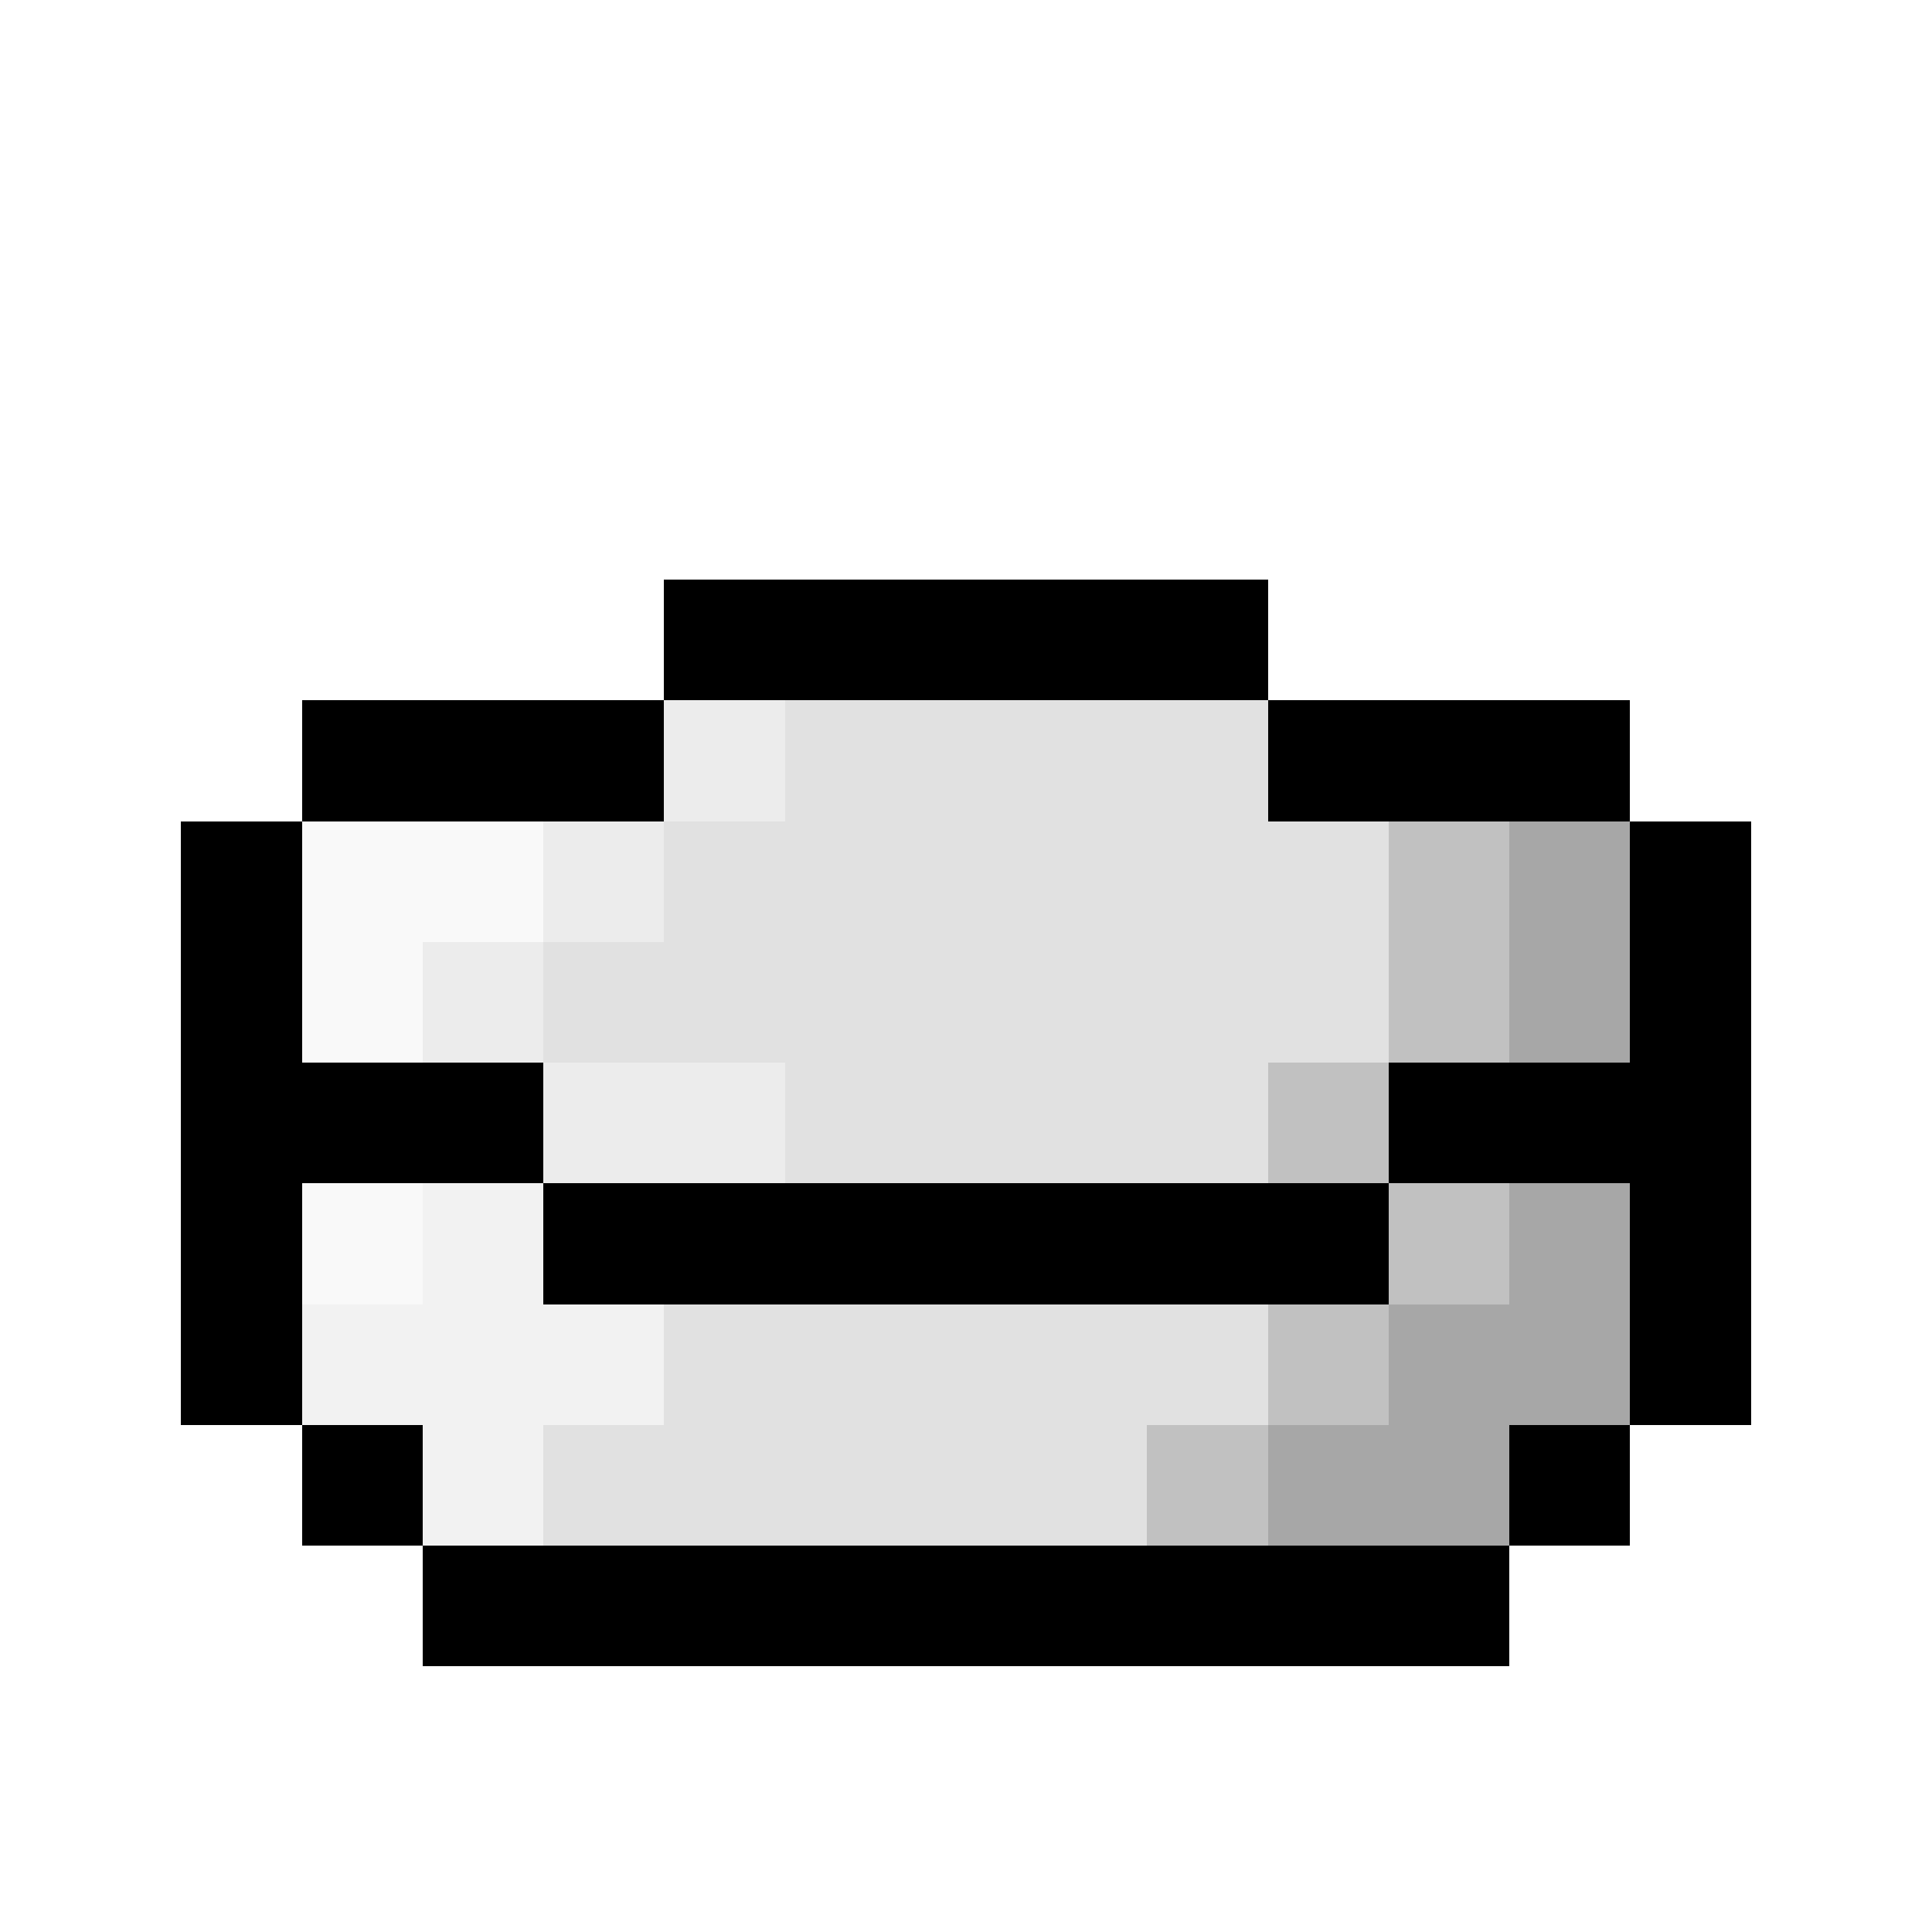
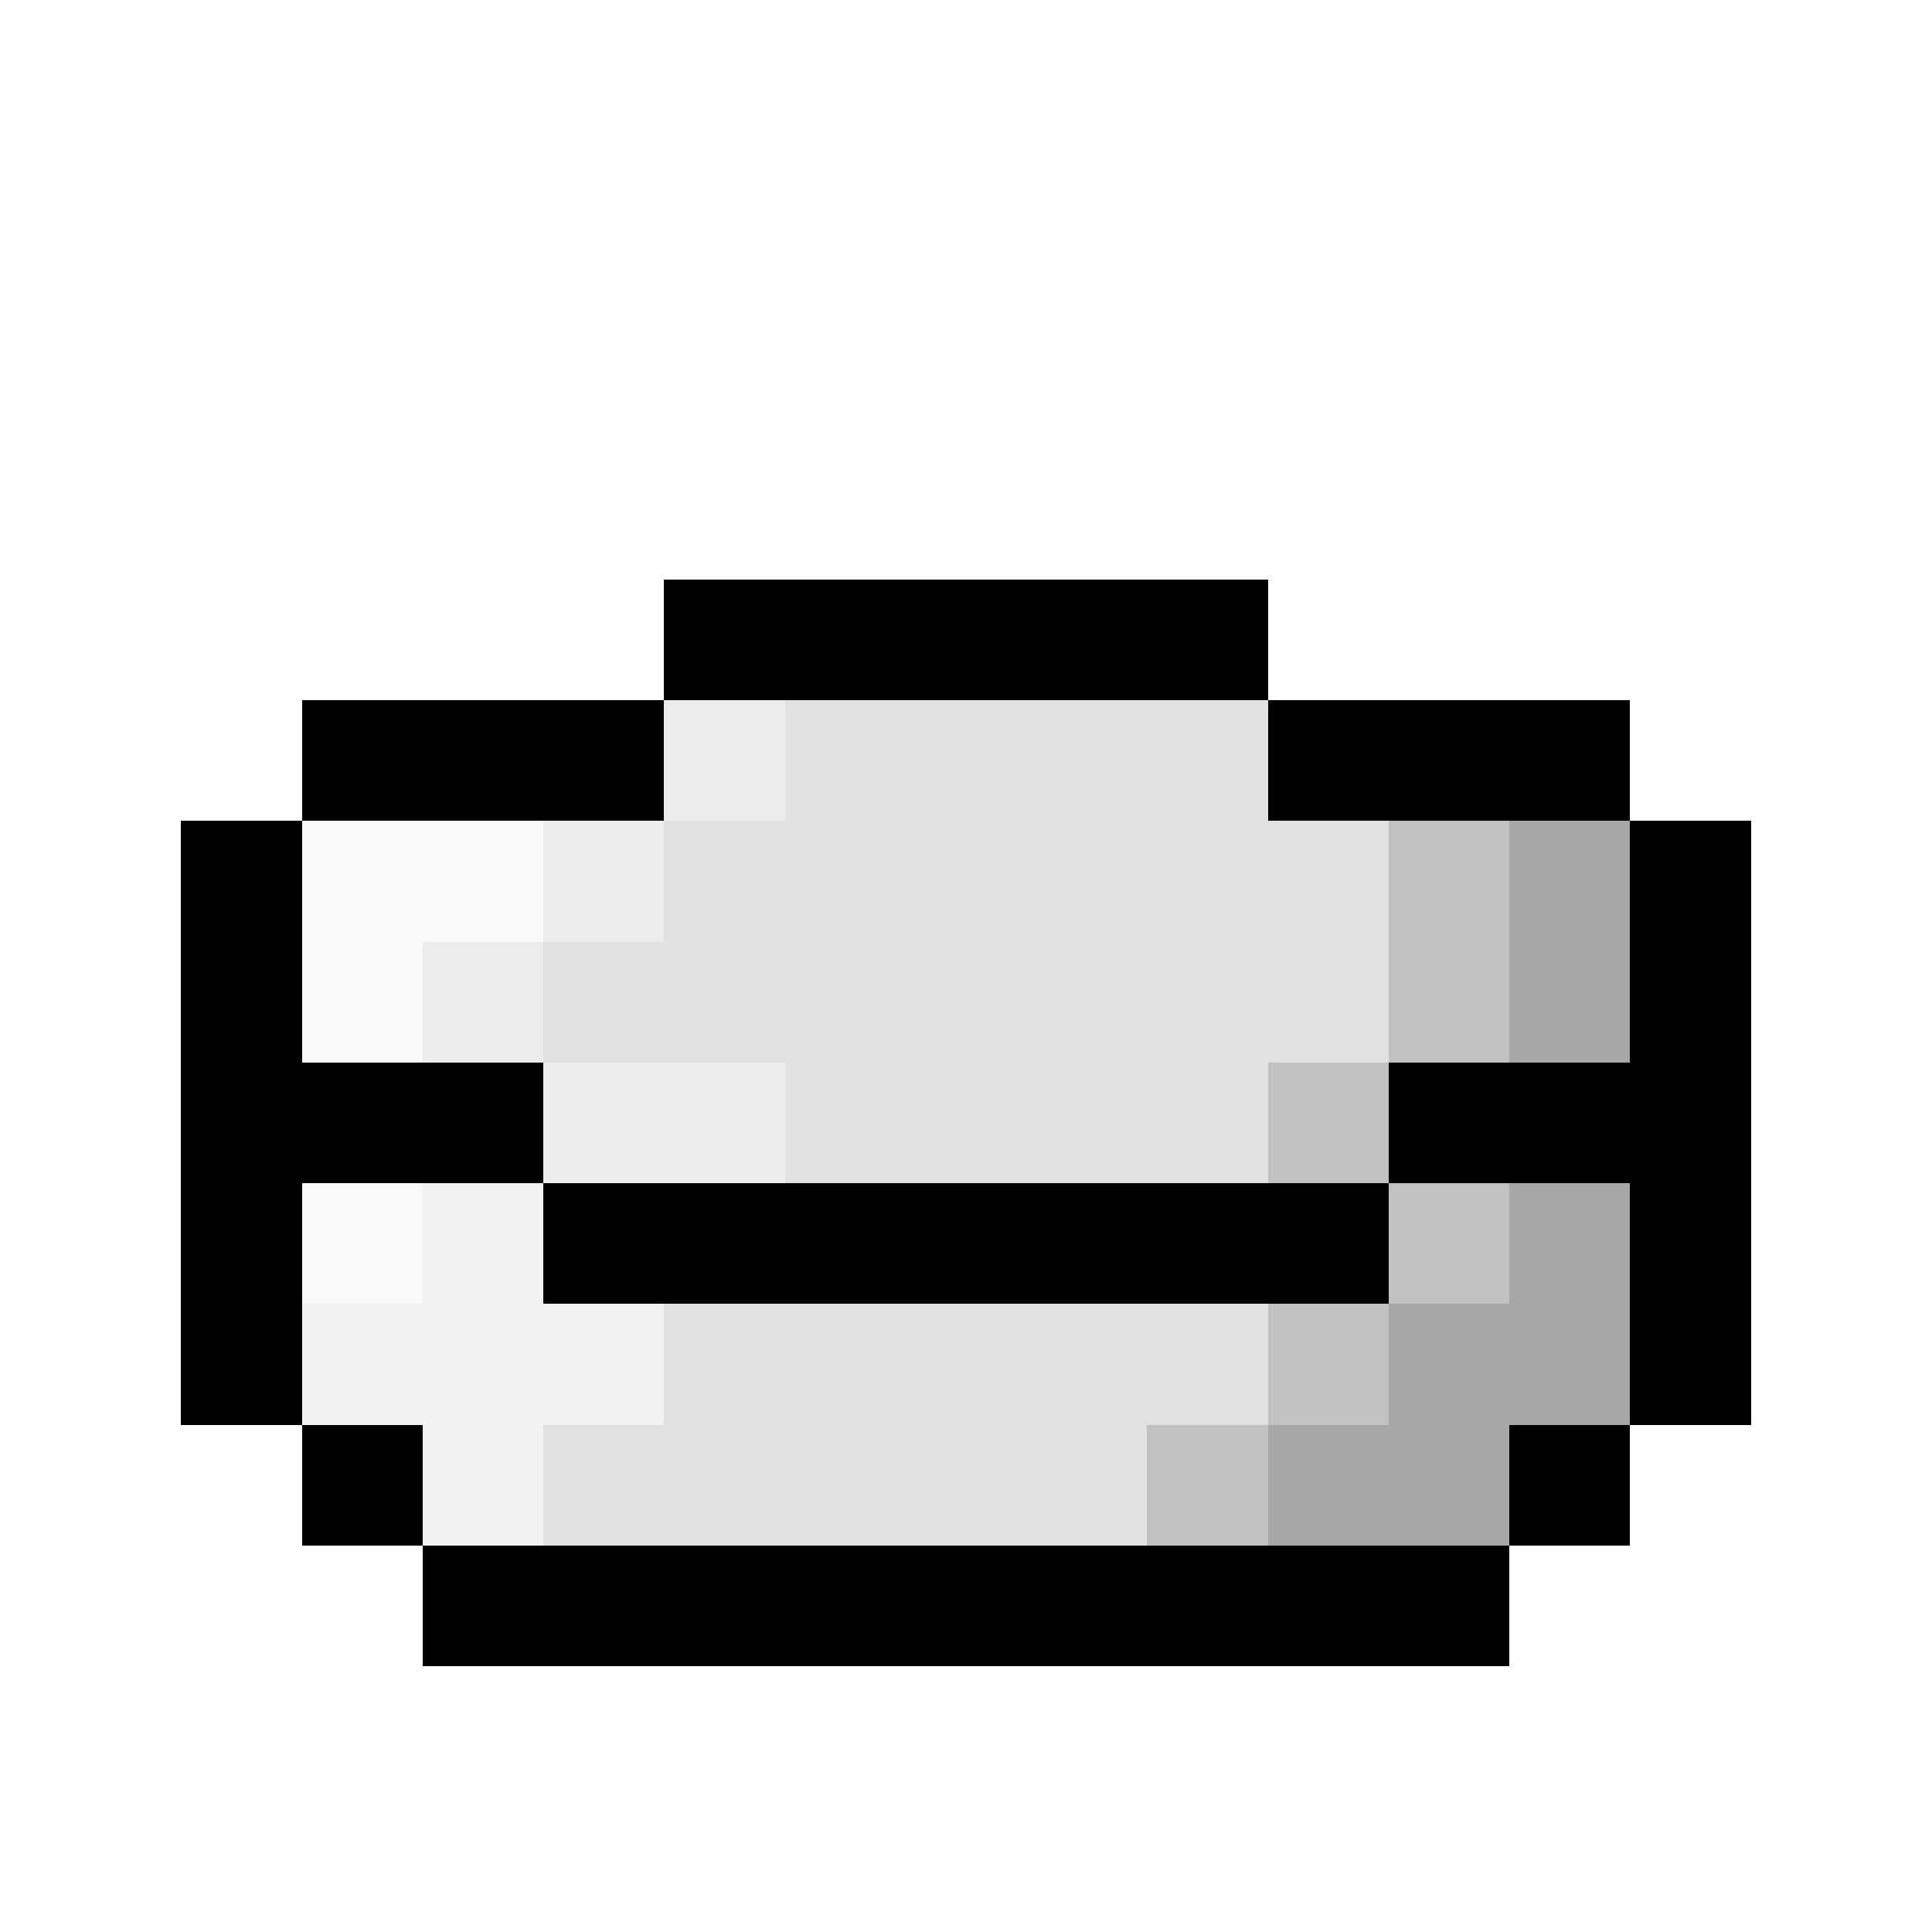
- <svg xmlns="http://www.w3.org/2000/svg" id="svg847" version="1.1" shape-rendering="crispEdges" viewBox="0 -0.5 16 16">
-   <defs id="defs851" />
-   <g id="g1301" transform="translate(26.09491,-8.051737)">
-     <path d="m -20.595,12.352 v 1 h 1 1 1 1 1 v -1 h -1 -1 -1 -1 z m 5,1 v 1 h 1 1 1 v -1 h -1 -1 z m 3,1 v 1 1 h -1 -1 v 1 h 1 1 v 1 1 h 1 v -1 -1 -1 -1 -1 z m 0,5 h -1 v 1 h 1 z m -1,1 h -1 -1 -1 -1 -1 -1 -1 -1 -1 v 1 h 1 1 1 1 1 1 1 1 1 z m -9,0 v -1 h -1 v 1 z m -1,-1 v -1 -1 h 1 1 v -1 h -1 -1 v -1 -1 h -1 v 1 1 1 1 1 z m 0,-5 h 1 1 1 v -1 h -1 -1 -1 z m 2,3 v 1 h 1 1 1 1 1 1 1 v -1 h -1 -1 -1 -1 -1 -1 z" style="fill:#000000;stroke:none;stroke-width:0.756;stroke-linecap:round;stroke-linejoin:round;stroke-miterlimit:4;stroke-dasharray:none" id="path1280" />
-     <path d="m -13.595,14.352 v 1 1 h 1 v -1 -1 z m 0,3 v 1 h -1 v 1 h -1 v 1 h 1 1 v -1 h 1 v -1 -1 z" style="fill:#a7a7a7;fill-opacity:1;stroke:none;stroke-width:0.756;stroke-linecap:round;stroke-linejoin:round;stroke-miterlimit:4;stroke-dasharray:none" id="path1282" />
-     <path d="m -14.595,14.352 v 1 h -1 v 1 1 h 1 v -1 h 1 v -1 -1 z m 0,3 v 1 h 1 v -1 z m 0,1 h -1 v 1 h 1 z m -1,1 h -1 v 1 h 1 z" style="fill:#c1c1c1;fill-opacity:1;stroke:none;stroke-width:0.756;stroke-linecap:round;stroke-linejoin:round;stroke-miterlimit:4;stroke-dasharray:none" id="path1284" />
-     <path d="m -19.595,13.352 v 1 h -1 v 1 h -1 v 1 h 1 1 v 1 h 1 1 1 1 v -1 h 1 v -1 -1 h -1 v -1 h -1 -1 -1 z m -1,5 v 1 h -1 v 1 h 1 1 1 1 1 v -1 h 1 v -1 h -1 -1 -1 -1 z" style="fill:#e1e1e1;fill-opacity:1;stroke:none;stroke-width:0.756;stroke-linecap:round;stroke-linejoin:round;stroke-miterlimit:4;stroke-dasharray:none" id="path1286" />
-     <path d="m -22.595,17.352 v 1 h -1 v 1 h 1 v 1 h 1 v -1 h 1 v -1 h -1 v -1 z" style="fill:#f2f2f2;fill-opacity:1;stroke:none;stroke-width:0.756;stroke-linecap:round;stroke-linejoin:round;stroke-miterlimit:4;stroke-dasharray:none" id="path1288" />
-     <path d="m -23.595,14.352 v 1 1 h 1 v -1 h 1 v -1 h -1 z m 0,3 v 1 h 1 v -1 z" style="fill:#f9f9f9;fill-opacity:1;stroke:none;stroke-width:0.756;stroke-linecap:round;stroke-linejoin:round;stroke-miterlimit:4;stroke-dasharray:none" id="path1290" />
-     <path d="m -20.595,13.352 v 1 h 1 v -1 z m 0,1 h -1 v 1 h 1 z m -1,1 h -1 v 1 h 1 z m 0,1 v 1 h 1 1 v -1 h -1 z" style="fill:#ececec;fill-opacity:1;stroke:none;stroke-width:0.756;stroke-linecap:round;stroke-linejoin:round;stroke-miterlimit:4;stroke-dasharray:none" id="path1292" />
-   </g>
+ <svg xmlns="http://www.w3.org/2000/svg" shape-rendering="crispEdges" viewBox="0 -0.5 16 16">
+   <path d="M5.5 4.3v1h5v-1h-4zm5 1v1h3v-1h-2zm3 1v2h-2v1h2v2h1v-5zm0 5h-1v1h1zm-1 1h-9v1h9zm-9 0v-1h-1v1zm-1-1v-2h2v-1h-2v-2h-1v5zm0-5h3v-1h-3zm2 3v1h7v-1h-6z" />
+   <path d="M12.5 6.3v2h1v-2zm0 3v1h-1v1h-1v1h2v-1h1v-2z" fill="#a7a7a7" />
+   <path d="M11.5 6.3v1h-1v2h1v-1h1v-2zm0 3v1h1v-1zm0 1h-1v1h1zm-1 1h-1v1h1z" fill="#c1c1c1" />
+   <path d="M6.5 5.3v1h-1v1h-1v1h2v1h4v-1h1v-2h-1v-1h-3zm-1 5v1h-1v1h5v-1h1v-1h-4z" fill="#e1e1e1" />
+   <path d="M3.5 9.3v1h-1v1h1v1h1v-1h1v-1h-1v-1z" fill="#f2f2f2" />
+   <path d="M2.5 6.3v2h1v-1h1v-1h-1zm0 3v1h1v-1z" fill="#f9f9f9" />
+   <path d="M5.5 5.3v1h1v-1zm0 1h-1v1h1zm-1 1h-1v1h1zm0 1v1h2v-1h-1z" fill="#ececec" />
</svg>
